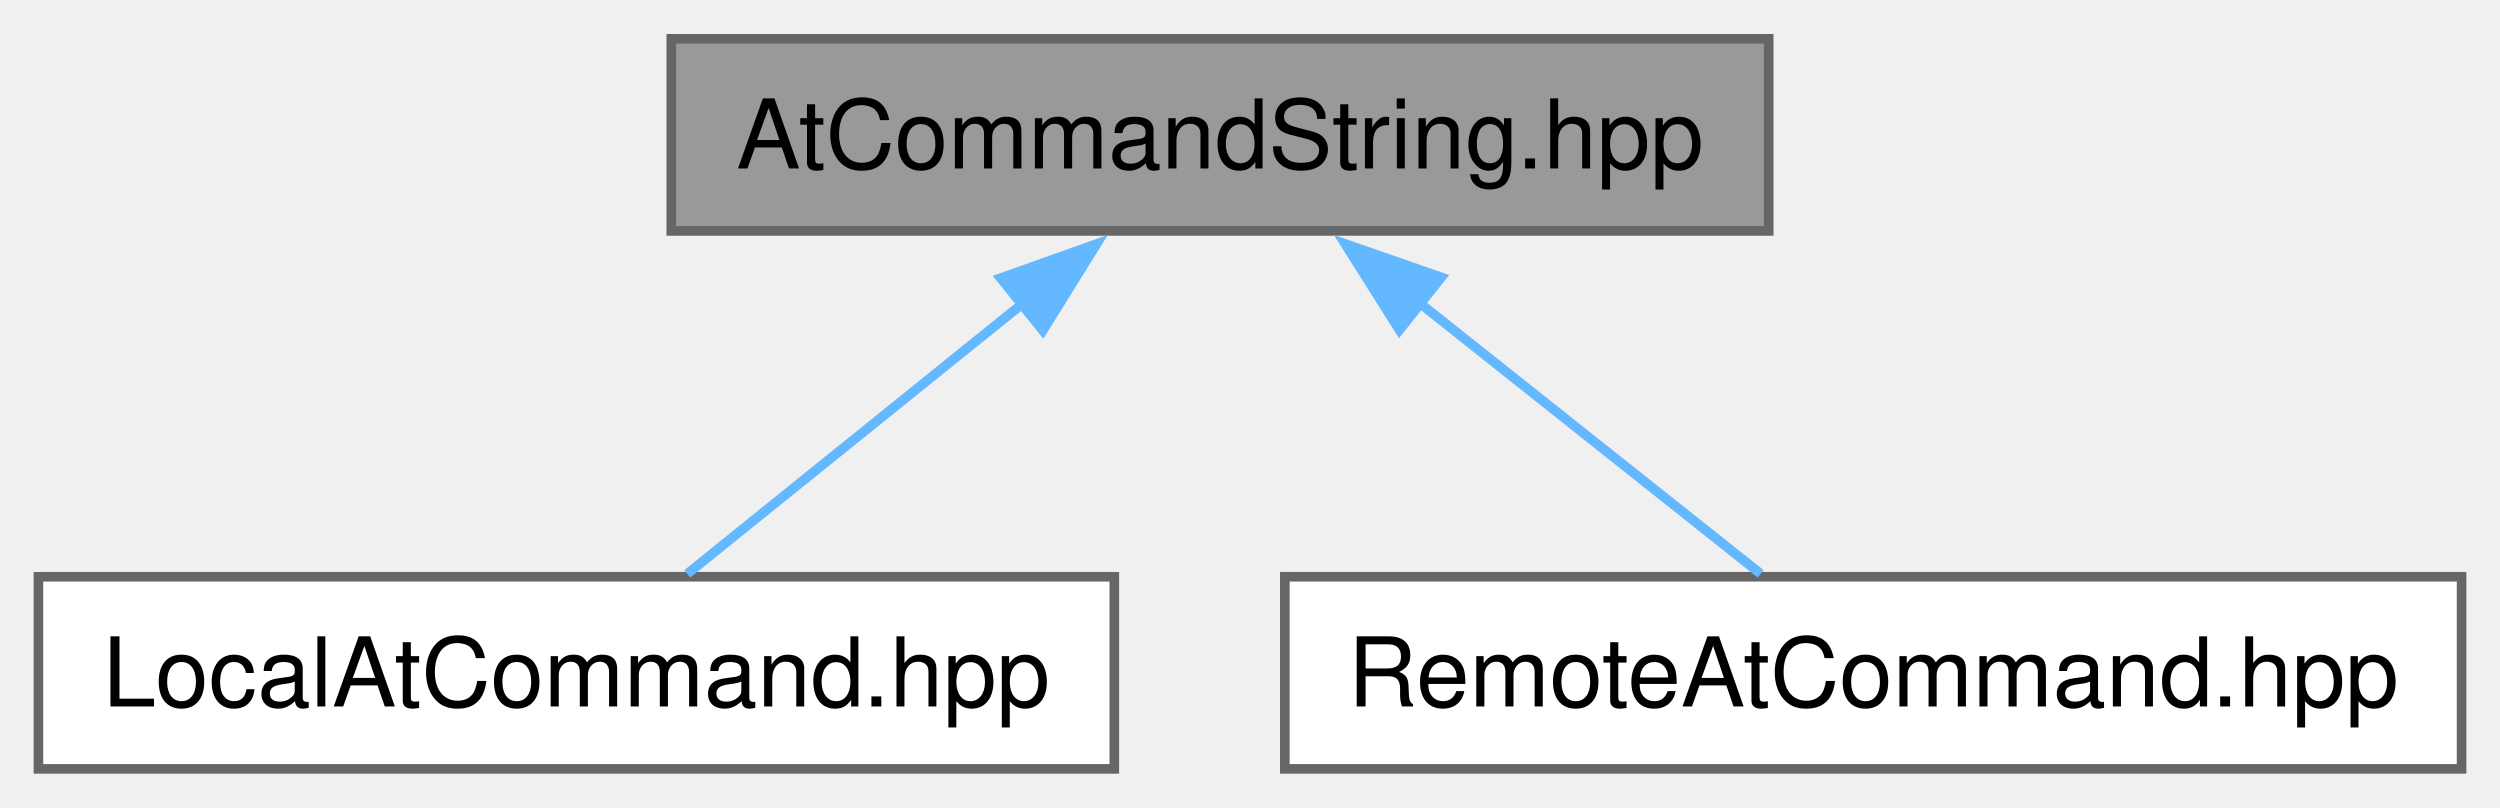
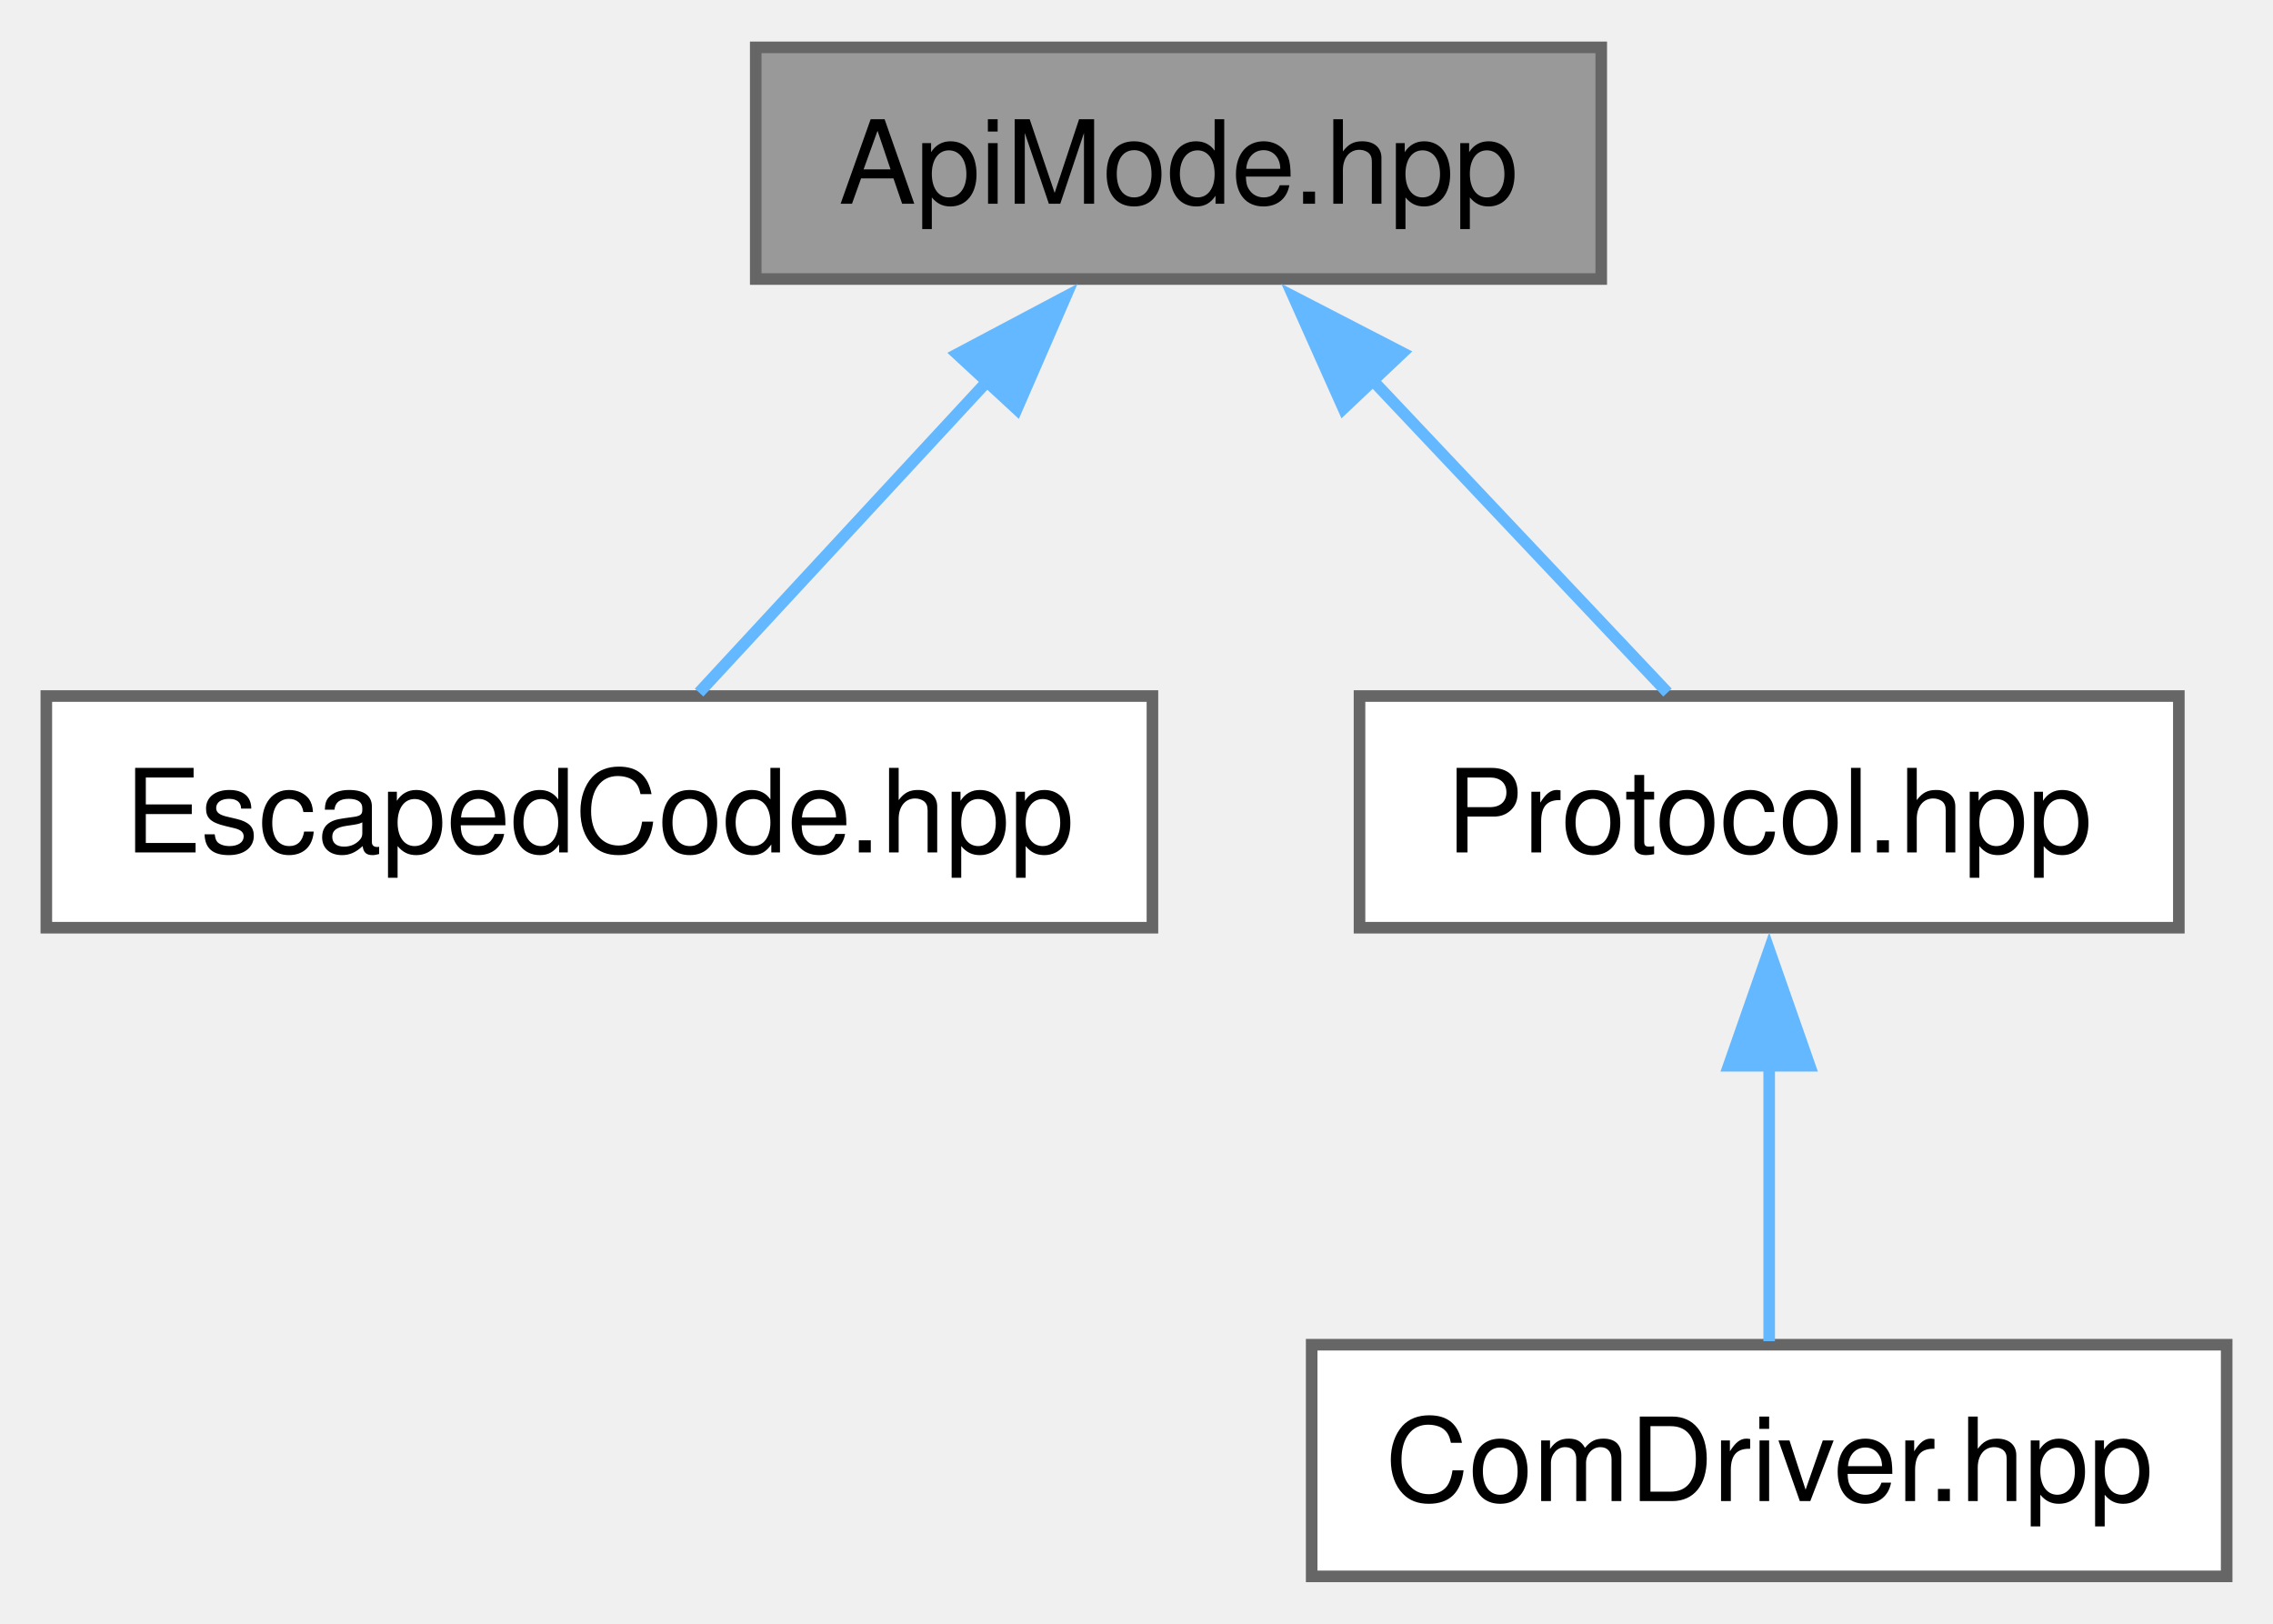
- <svg xmlns="http://www.w3.org/2000/svg" xmlns:xlink="http://www.w3.org/1999/xlink" width="260pt" height="84pt" viewBox="0.00 0.00 260.25 84.00">
-   <g id="graph0" class="graph" transform="scale(1 1) rotate(0) translate(4 80)">
+ <svg xmlns="http://www.w3.org/2000/svg" xmlns:xlink="http://www.w3.org/1999/xlink" width="196pt" height="140pt" viewBox="0.00 0.00 196.25 140.00">
+   <g id="graph0" class="graph" transform="scale(1 1) rotate(0) translate(4 136)">
    <g id="Node000001" class="node">
      <g id="a_Node000001">
-         <a xlink:title="Defines the AtCommandString class used for handling AT command strings in the Xbee library.">
-           <polygon fill="#999999" stroke="#666666" points="180.12,-76 65.88,-76 65.88,-56 180.12,-56 180.12,-76" />
-           <text text-anchor="middle" x="123" y="-62.5" font-family="Helvetica,sans-Serif" font-size="10.00">AtCommandString.hpp</text>
+         <a xlink:title="Defines the ApiMode enumeration for Xbee communication modes.">
+           <polygon fill="#999999" stroke="#666666" points="134.25,-132 61.25,-132 61.25,-112 134.25,-112 134.25,-132" />
+           <text text-anchor="middle" x="97.75" y="-118.5" font-family="Helvetica,sans-Serif" font-size="10.00">ApiMode.hpp</text>
        </a>
      </g>
    </g>
    <g id="Node000002" class="node">
      <g id="a_Node000002">
-         <a xlink:href="../../d6/db8/a00158.html" target="_top" xlink:title="This file contains the definition of the LocalAtCommand class, which is used to send and receive AT c...">
-           <polygon fill="white" stroke="#666666" points="112,-20 0,-20 0,0 112,0 112,-20" />
-           <text text-anchor="middle" x="56" y="-6.5" font-family="Helvetica,sans-Serif" font-size="10.00">LocalAtCommand.hpp</text>
+         <a xlink:href="../../d9/db6/a00146.html" target="_top" xlink:title="Header file for the EscapedCode class used in the Xbee library.">
+           <polygon fill="white" stroke="#666666" points="95.5,-76 0,-76 0,-56 95.5,-56 95.5,-76" />
+           <text text-anchor="middle" x="47.75" y="-62.5" font-family="Helvetica,sans-Serif" font-size="10.00">EscapedCode.hpp</text>
        </a>
      </g>
    </g>
    <g id="edge1_Node000001_Node000002" class="edge">
      <g id="a_edge1_Node000001_Node000002">
        <a xlink:title=" ">
-           <path fill="none" stroke="#63b8ff" d="M102.41,-48.4C90.95,-39.17 77.1,-28.01 67.54,-20.3" />
-           <polygon fill="#63b8ff" stroke="#63b8ff" points="100.17,-51.09 110.15,-54.64 104.56,-45.64 100.17,-51.09" />
+           <path fill="none" stroke="#63b8ff" d="M81.35,-103.29C73.01,-94.28 63.21,-83.7 56.36,-76.3" />
+           <polygon fill="#63b8ff" stroke="#63b8ff" points="78.65,-105.52 88.01,-110.48 83.79,-100.77 78.65,-105.52" />
        </a>
      </g>
    </g>
    <g id="Node000003" class="node">
      <g id="a_Node000003">
-         <a xlink:href="../../dc/d57/a00194.html" target="_top" xlink:title="This file contains the definition of the RemoteAtCommand class, which is used to send and receive rem...">
-           <polygon fill="white" stroke="#666666" points="252.25,-20 129.75,-20 129.75,0 252.25,0 252.25,-20" />
-           <text text-anchor="middle" x="191" y="-6.5" font-family="Helvetica,sans-Serif" font-size="10.00">RemoteAtCommand.hpp</text>
+         <a xlink:href="../../d7/d3f/a00173.html" target="_top" xlink:title="This file contains the definition of the Protocol class used for handling XBee communication.">
+           <polygon fill="white" stroke="#666666" points="184.12,-76 113.38,-76 113.38,-56 184.12,-56 184.12,-76" />
+           <text text-anchor="middle" x="148.75" y="-62.5" font-family="Helvetica,sans-Serif" font-size="10.00">Protocol.hpp</text>
        </a>
      </g>
    </g>
    <g id="edge2_Node000001_Node000003" class="edge">
      <g id="a_edge2_Node000001_Node000003">
        <a xlink:title=" ">
-           <path fill="none" stroke="#63b8ff" d="M143.55,-48.68C155.25,-39.39 169.48,-28.09 179.29,-20.3" />
-           <polygon fill="#63b8ff" stroke="#63b8ff" points="141.68,-45.69 136.03,-54.65 146.04,-51.17 141.68,-45.69" />
+           <path fill="none" stroke="#63b8ff" d="M114.48,-103.29C122.99,-94.28 132.98,-83.7 139.97,-76.3" />
+           <polygon fill="#63b8ff" stroke="#63b8ff" points="111.99,-100.82 107.67,-110.49 117.08,-105.63 111.99,-100.82" />
+         </a>
+       </g>
+     </g>
+     <g id="Node000004" class="node">
+       <g id="a_Node000004">
+         <a xlink:href="../../de/d76/a00134.html" target="_top" xlink:title="Defines the ComDriver class for handling communication with the XBee module.">
+           <polygon fill="white" stroke="#666666" points="188.25,-20 109.25,-20 109.25,0 188.25,0 188.25,-20" />
+           <text text-anchor="middle" x="148.75" y="-6.5" font-family="Helvetica,sans-Serif" font-size="10.00">ComDriver.hpp</text>
+         </a>
+       </g>
+     </g>
+     <g id="edge3_Node000003_Node000004" class="edge">
+       <g id="a_edge3_Node000003_Node000004">
+         <a xlink:title=" ">
+           <path fill="none" stroke="#63b8ff" d="M148.75,-44.13C148.75,-35.9 148.75,-26.85 148.75,-20.3" />
+           <polygon fill="#63b8ff" stroke="#63b8ff" points="145.25,-44.08 148.75,-54.08 152.25,-44.08 145.25,-44.08" />
        </a>
      </g>
    </g>
  </g>
</svg>
